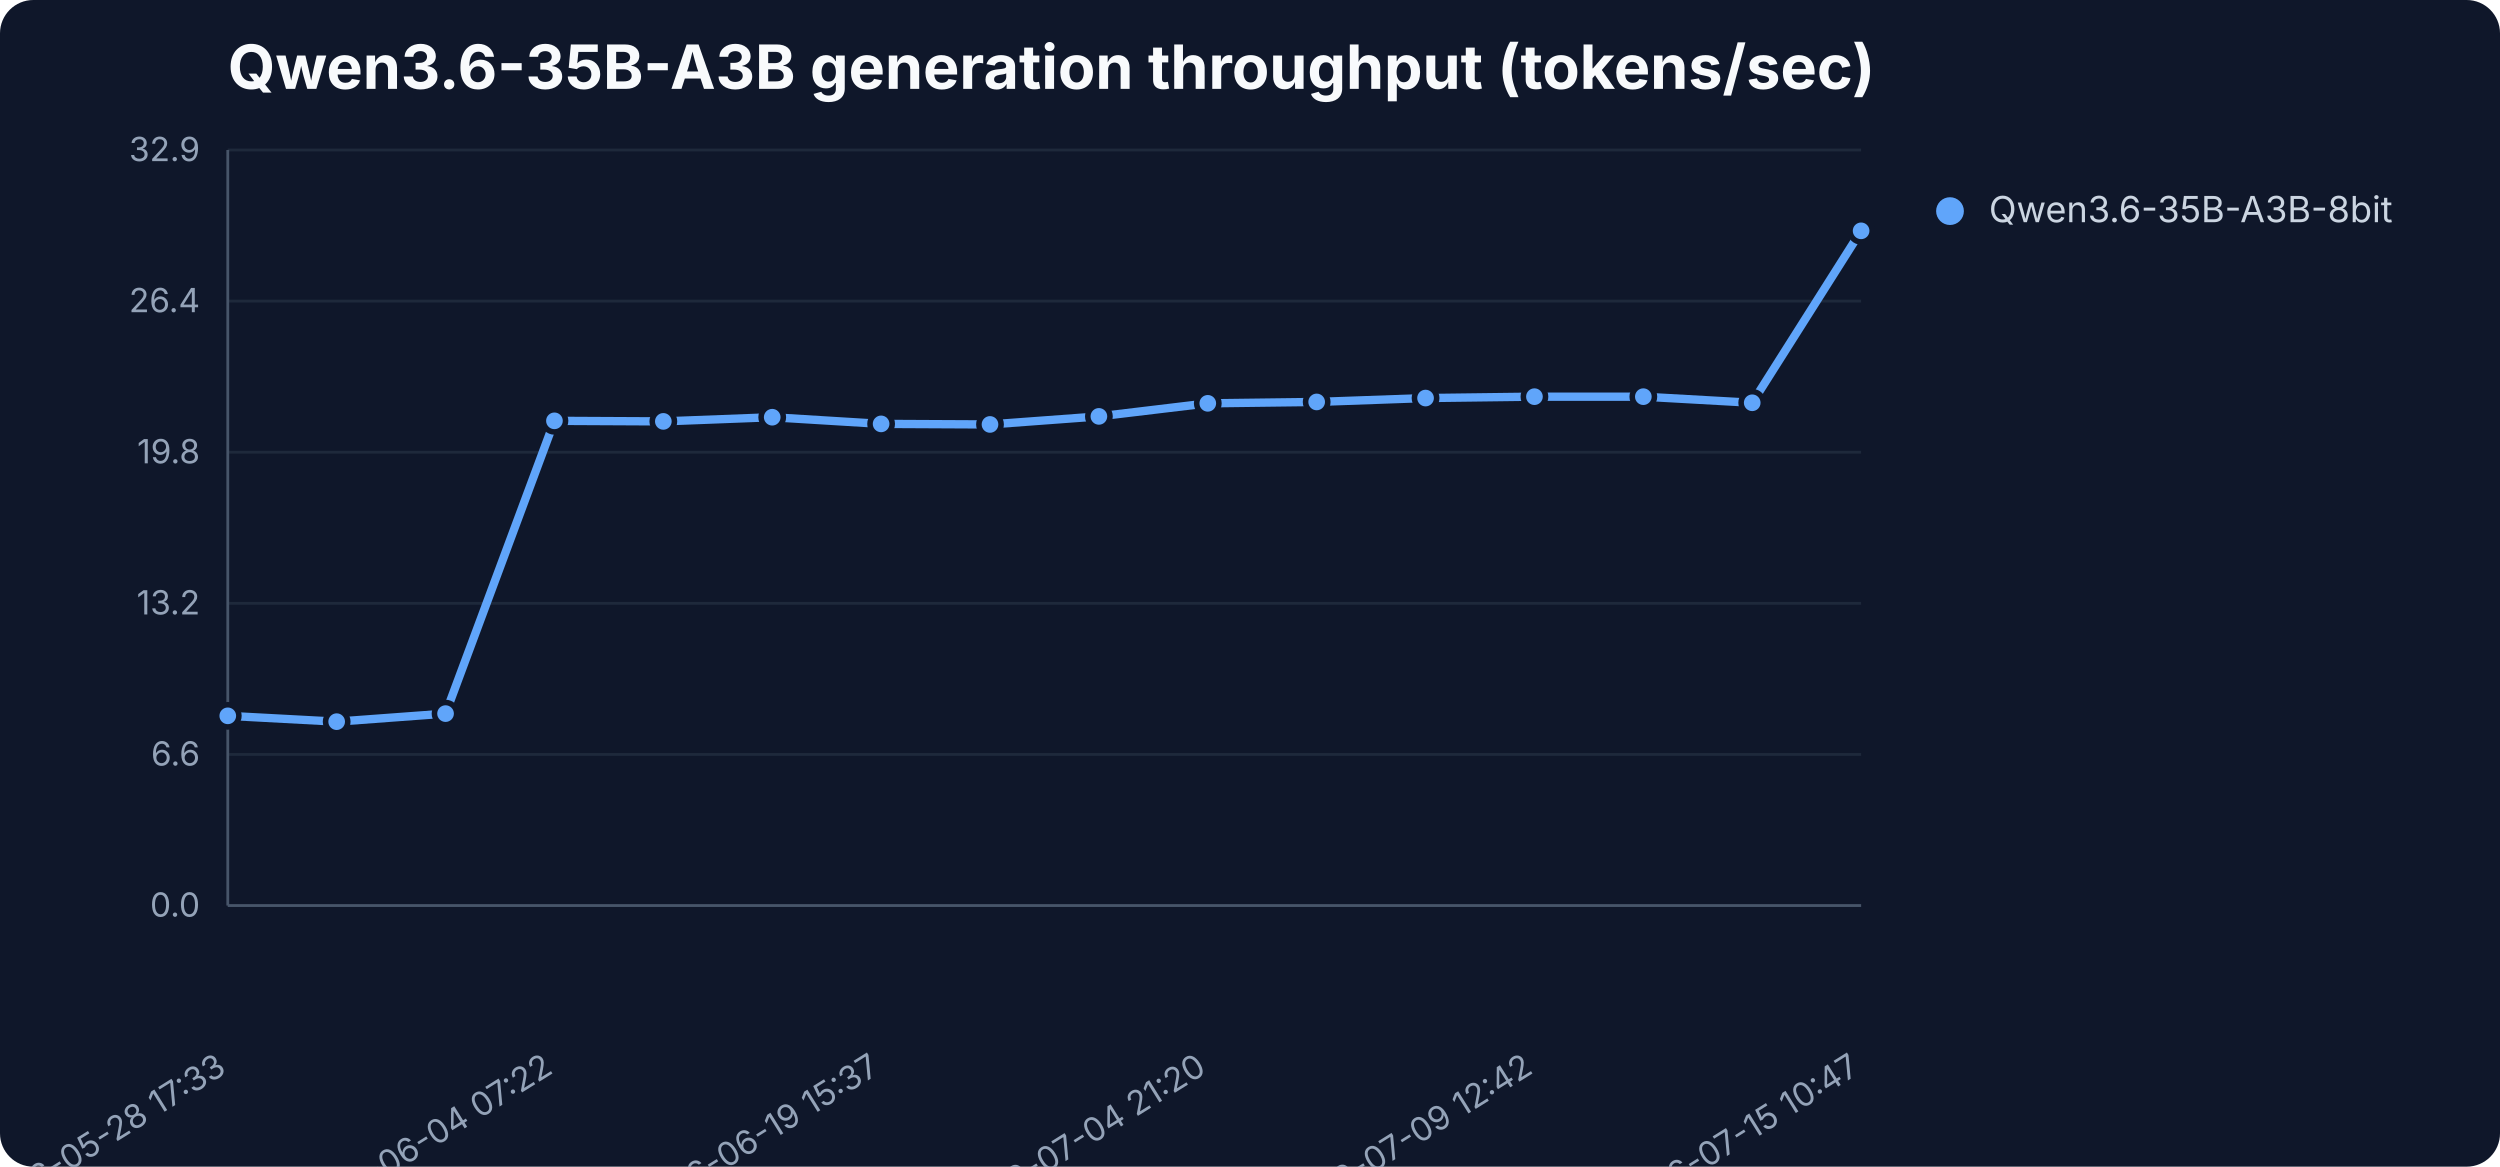
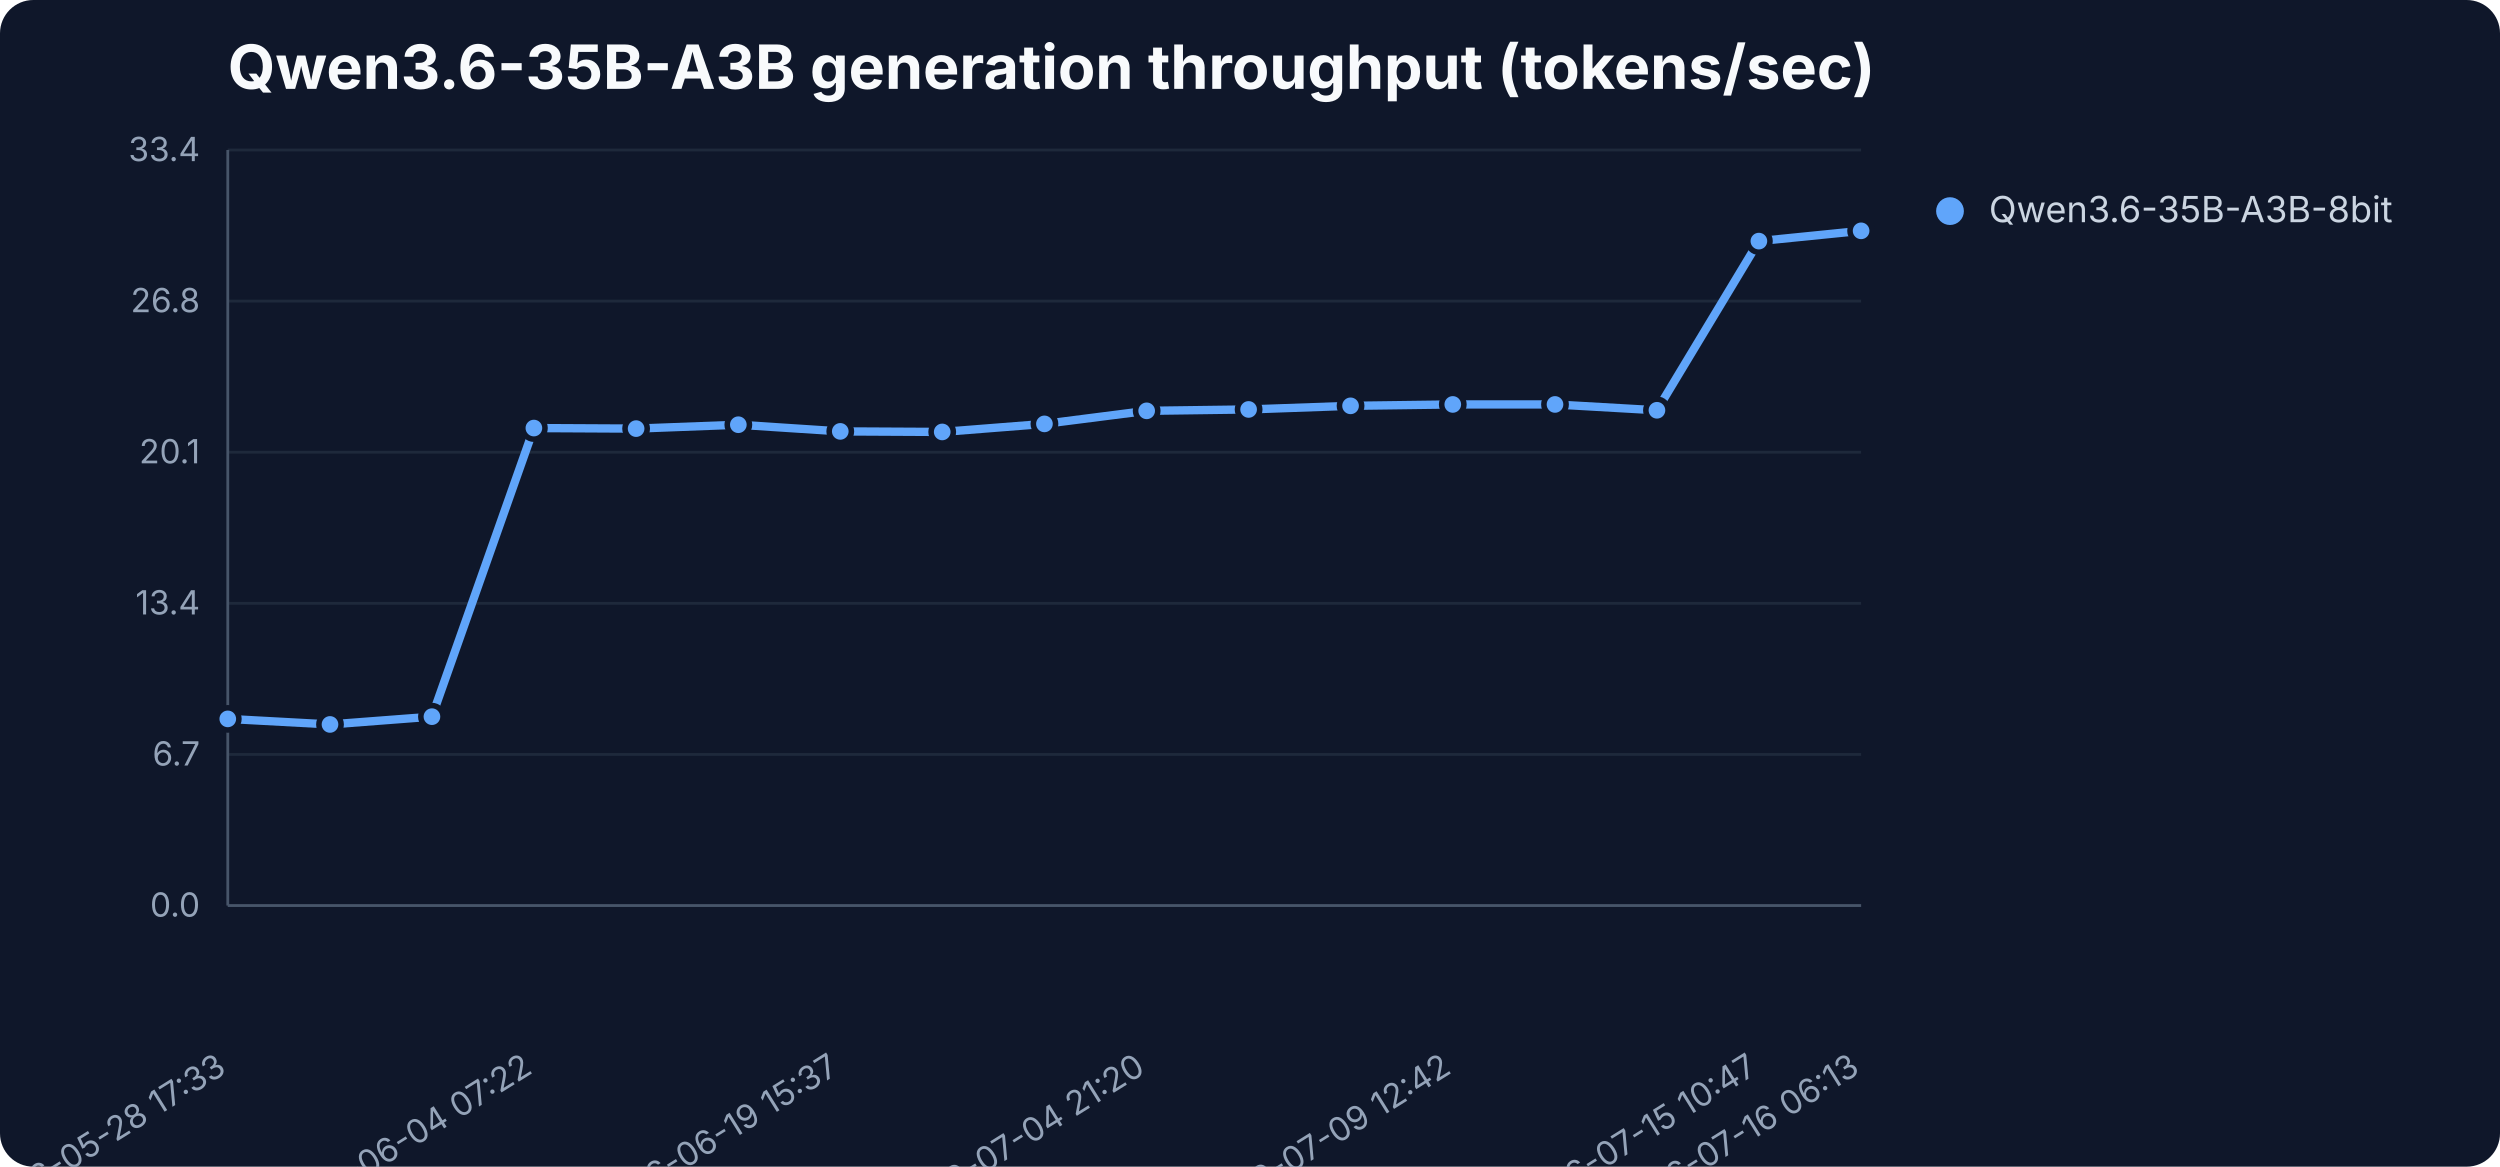
<svg xmlns="http://www.w3.org/2000/svg" width="900" height="420" viewBox="0 0 900 420" role="img" aria-label="Qwen3.6-35B-A3B generation throughput (tokens/sec)">
  <rect width="900" height="420" fill="#0f172a" rx="12" />
  <text x="82" y="32" font-family="Inter,Segoe UI,sans-serif" font-size="22" font-weight="700" fill="#f8fafc">Qwen3.6-35B-A3B generation throughput (tokens/sec)</text>
  <line x1="82" y1="326.0" x2="670" y2="326.0" stroke="#1e293b" stroke-width="1" />
  <text x="72" y="330.0" text-anchor="end" font-family="Inter,Segoe UI,sans-serif" font-size="12" fill="#94a3b8">0.0</text>
  <line x1="82" y1="271.6" x2="670" y2="271.6" stroke="#1e293b" stroke-width="1" />
-   <text x="72" y="275.6" text-anchor="end" font-family="Inter,Segoe UI,sans-serif" font-size="12" fill="#94a3b8">6.6</text>
+   <text x="72" y="275.6" text-anchor="end" font-family="Inter,Segoe UI,sans-serif" font-size="12" fill="#94a3b8">6.7</text>
  <line x1="82" y1="217.2" x2="670" y2="217.2" stroke="#1e293b" stroke-width="1" />
-   <text x="72" y="221.2" text-anchor="end" font-family="Inter,Segoe UI,sans-serif" font-size="12" fill="#94a3b8">13.2</text>
+   <text x="72" y="221.2" text-anchor="end" font-family="Inter,Segoe UI,sans-serif" font-size="12" fill="#94a3b8">13.4</text>
  <line x1="82" y1="162.8" x2="670" y2="162.8" stroke="#1e293b" stroke-width="1" />
-   <text x="72" y="166.8" text-anchor="end" font-family="Inter,Segoe UI,sans-serif" font-size="12" fill="#94a3b8">19.8</text>
+   <text x="72" y="166.8" text-anchor="end" font-family="Inter,Segoe UI,sans-serif" font-size="12" fill="#94a3b8">20.1</text>
  <line x1="82" y1="108.4" x2="670" y2="108.4" stroke="#1e293b" stroke-width="1" />
-   <text x="72" y="112.4" text-anchor="end" font-family="Inter,Segoe UI,sans-serif" font-size="12" fill="#94a3b8">26.4</text>
+   <text x="72" y="112.4" text-anchor="end" font-family="Inter,Segoe UI,sans-serif" font-size="12" fill="#94a3b8">26.8</text>
  <line x1="82" y1="54.0" x2="670" y2="54.0" stroke="#1e293b" stroke-width="1" />
-   <text x="72" y="58.0" text-anchor="end" font-family="Inter,Segoe UI,sans-serif" font-size="12" fill="#94a3b8">32.9</text>
+   <text x="72" y="58.0" text-anchor="end" font-family="Inter,Segoe UI,sans-serif" font-size="12" fill="#94a3b8">33.4</text>
  <line x1="82" y1="54" x2="82" y2="326" stroke="#475569" />
  <line x1="82" y1="326" x2="670" y2="326" stroke="#475569" />
  <text x="82.0" y="386" text-anchor="end" transform="rotate(-32 82.0 386)" font-family="Inter,Segoe UI,sans-serif" font-size="12" fill="#94a3b8">2026-05-28 17:33</text>
-   <text x="199.6" y="386" text-anchor="end" transform="rotate(-32 199.6 386)" font-family="Inter,Segoe UI,sans-serif" font-size="12" fill="#94a3b8">2026-06-04 07:22</text>
-   <text x="317.2" y="386" text-anchor="end" transform="rotate(-32 317.2 386)" font-family="Inter,Segoe UI,sans-serif" font-size="12" fill="#94a3b8">2026-06-19 15:37</text>
-   <text x="434.8" y="386" text-anchor="end" transform="rotate(-32 434.8 386)" font-family="Inter,Segoe UI,sans-serif" font-size="12" fill="#94a3b8">2026-07-04 21:20</text>
-   <text x="552.4" y="386" text-anchor="end" transform="rotate(-32 552.4 386)" font-family="Inter,Segoe UI,sans-serif" font-size="12" fill="#94a3b8">2026-07-09 12:42</text>
-   <text x="670.0" y="386" text-anchor="end" transform="rotate(-32 670.0 386)" font-family="Inter,Segoe UI,sans-serif" font-size="12" fill="#94a3b8">2026-07-15 10:47</text>
-   <polyline points="82.0,257.7 121.2,259.8 160.4,256.9 199.6,151.5 238.8,151.7 278.0,150.2 317.2,152.6 356.4,152.8 395.6,149.9 434.8,145.2 474.0,144.7 513.2,143.3 552.4,142.8 591.6,142.8 630.8,145.0 670.0,83.1" fill="none" stroke="#60a5fa" stroke-width="3" stroke-linejoin="round" stroke-linecap="round" />
-   <circle cx="82.0" cy="257.7" r="4" fill="#60a5fa" stroke="#0f172a" stroke-width="2" />
-   <circle cx="121.2" cy="259.8" r="4" fill="#60a5fa" stroke="#0f172a" stroke-width="2" />
-   <circle cx="160.4" cy="256.9" r="4" fill="#60a5fa" stroke="#0f172a" stroke-width="2" />
-   <circle cx="199.6" cy="151.5" r="4" fill="#60a5fa" stroke="#0f172a" stroke-width="2" />
-   <circle cx="238.8" cy="151.7" r="4" fill="#60a5fa" stroke="#0f172a" stroke-width="2" />
-   <circle cx="278.0" cy="150.2" r="4" fill="#60a5fa" stroke="#0f172a" stroke-width="2" />
-   <circle cx="317.2" cy="152.6" r="4" fill="#60a5fa" stroke="#0f172a" stroke-width="2" />
-   <circle cx="356.4" cy="152.8" r="4" fill="#60a5fa" stroke="#0f172a" stroke-width="2" />
-   <circle cx="395.6" cy="149.9" r="4" fill="#60a5fa" stroke="#0f172a" stroke-width="2" />
-   <circle cx="434.8" cy="145.2" r="4" fill="#60a5fa" stroke="#0f172a" stroke-width="2" />
-   <circle cx="474.0" cy="144.7" r="4" fill="#60a5fa" stroke="#0f172a" stroke-width="2" />
-   <circle cx="513.2" cy="143.3" r="4" fill="#60a5fa" stroke="#0f172a" stroke-width="2" />
-   <circle cx="552.4" cy="142.8" r="4" fill="#60a5fa" stroke="#0f172a" stroke-width="2" />
-   <circle cx="591.6" cy="142.8" r="4" fill="#60a5fa" stroke="#0f172a" stroke-width="2" />
-   <circle cx="630.8" cy="145.0" r="4" fill="#60a5fa" stroke="#0f172a" stroke-width="2" />
+   <text x="192.2" y="386" text-anchor="end" transform="rotate(-32 192.2 386)" font-family="Inter,Segoe UI,sans-serif" font-size="12" fill="#94a3b8">2026-06-04 07:22</text>
+   <text x="302.5" y="386" text-anchor="end" transform="rotate(-32 302.5 386)" font-family="Inter,Segoe UI,sans-serif" font-size="12" fill="#94a3b8">2026-06-19 15:37</text>
+   <text x="412.8" y="386" text-anchor="end" transform="rotate(-32 412.8 386)" font-family="Inter,Segoe UI,sans-serif" font-size="12" fill="#94a3b8">2026-07-04 21:20</text>
+   <text x="523.0" y="386" text-anchor="end" transform="rotate(-32 523.0 386)" font-family="Inter,Segoe UI,sans-serif" font-size="12" fill="#94a3b8">2026-07-09 12:42</text>
+   <text x="633.2" y="386" text-anchor="end" transform="rotate(-32 633.2 386)" font-family="Inter,Segoe UI,sans-serif" font-size="12" fill="#94a3b8">2026-07-15 10:47</text>
+   <text x="670.0" y="386" text-anchor="end" transform="rotate(-32 670.0 386)" font-family="Inter,Segoe UI,sans-serif" font-size="12" fill="#94a3b8">2026-07-16 06:13</text>
+   <polyline points="82.0,258.8 118.8,260.8 155.5,258.0 192.2,154.1 229.0,154.3 265.8,152.9 302.5,155.3 339.2,155.5 376.0,152.6 412.8,147.9 449.5,147.4 486.2,146.1 523.0,145.6 559.8,145.6 596.5,147.7 633.2,86.8 670.0,83.1" fill="none" stroke="#60a5fa" stroke-width="3" stroke-linejoin="round" stroke-linecap="round" />
+   <circle cx="82.0" cy="258.8" r="4" fill="#60a5fa" stroke="#0f172a" stroke-width="2" />
+   <circle cx="118.8" cy="260.8" r="4" fill="#60a5fa" stroke="#0f172a" stroke-width="2" />
+   <circle cx="155.5" cy="258.0" r="4" fill="#60a5fa" stroke="#0f172a" stroke-width="2" />
+   <circle cx="192.2" cy="154.1" r="4" fill="#60a5fa" stroke="#0f172a" stroke-width="2" />
+   <circle cx="229.0" cy="154.3" r="4" fill="#60a5fa" stroke="#0f172a" stroke-width="2" />
+   <circle cx="265.8" cy="152.9" r="4" fill="#60a5fa" stroke="#0f172a" stroke-width="2" />
+   <circle cx="302.5" cy="155.3" r="4" fill="#60a5fa" stroke="#0f172a" stroke-width="2" />
+   <circle cx="339.2" cy="155.5" r="4" fill="#60a5fa" stroke="#0f172a" stroke-width="2" />
+   <circle cx="376.0" cy="152.6" r="4" fill="#60a5fa" stroke="#0f172a" stroke-width="2" />
+   <circle cx="412.8" cy="147.9" r="4" fill="#60a5fa" stroke="#0f172a" stroke-width="2" />
+   <circle cx="449.5" cy="147.4" r="4" fill="#60a5fa" stroke="#0f172a" stroke-width="2" />
+   <circle cx="486.2" cy="146.1" r="4" fill="#60a5fa" stroke="#0f172a" stroke-width="2" />
+   <circle cx="523.0" cy="145.6" r="4" fill="#60a5fa" stroke="#0f172a" stroke-width="2" />
+   <circle cx="559.8" cy="145.6" r="4" fill="#60a5fa" stroke="#0f172a" stroke-width="2" />
+   <circle cx="596.5" cy="147.7" r="4" fill="#60a5fa" stroke="#0f172a" stroke-width="2" />
+   <circle cx="633.2" cy="86.8" r="4" fill="#60a5fa" stroke="#0f172a" stroke-width="2" />
  <circle cx="670.0" cy="83.1" r="4" fill="#60a5fa" stroke="#0f172a" stroke-width="2" />
  <circle cx="702" cy="76" r="5" fill="#60a5fa" />
  <text x="716" y="80" font-family="Inter,Segoe UI,sans-serif" font-size="13" fill="#cbd5e1">Qwen3.6-35B-A3B-8bit</text>
</svg>
